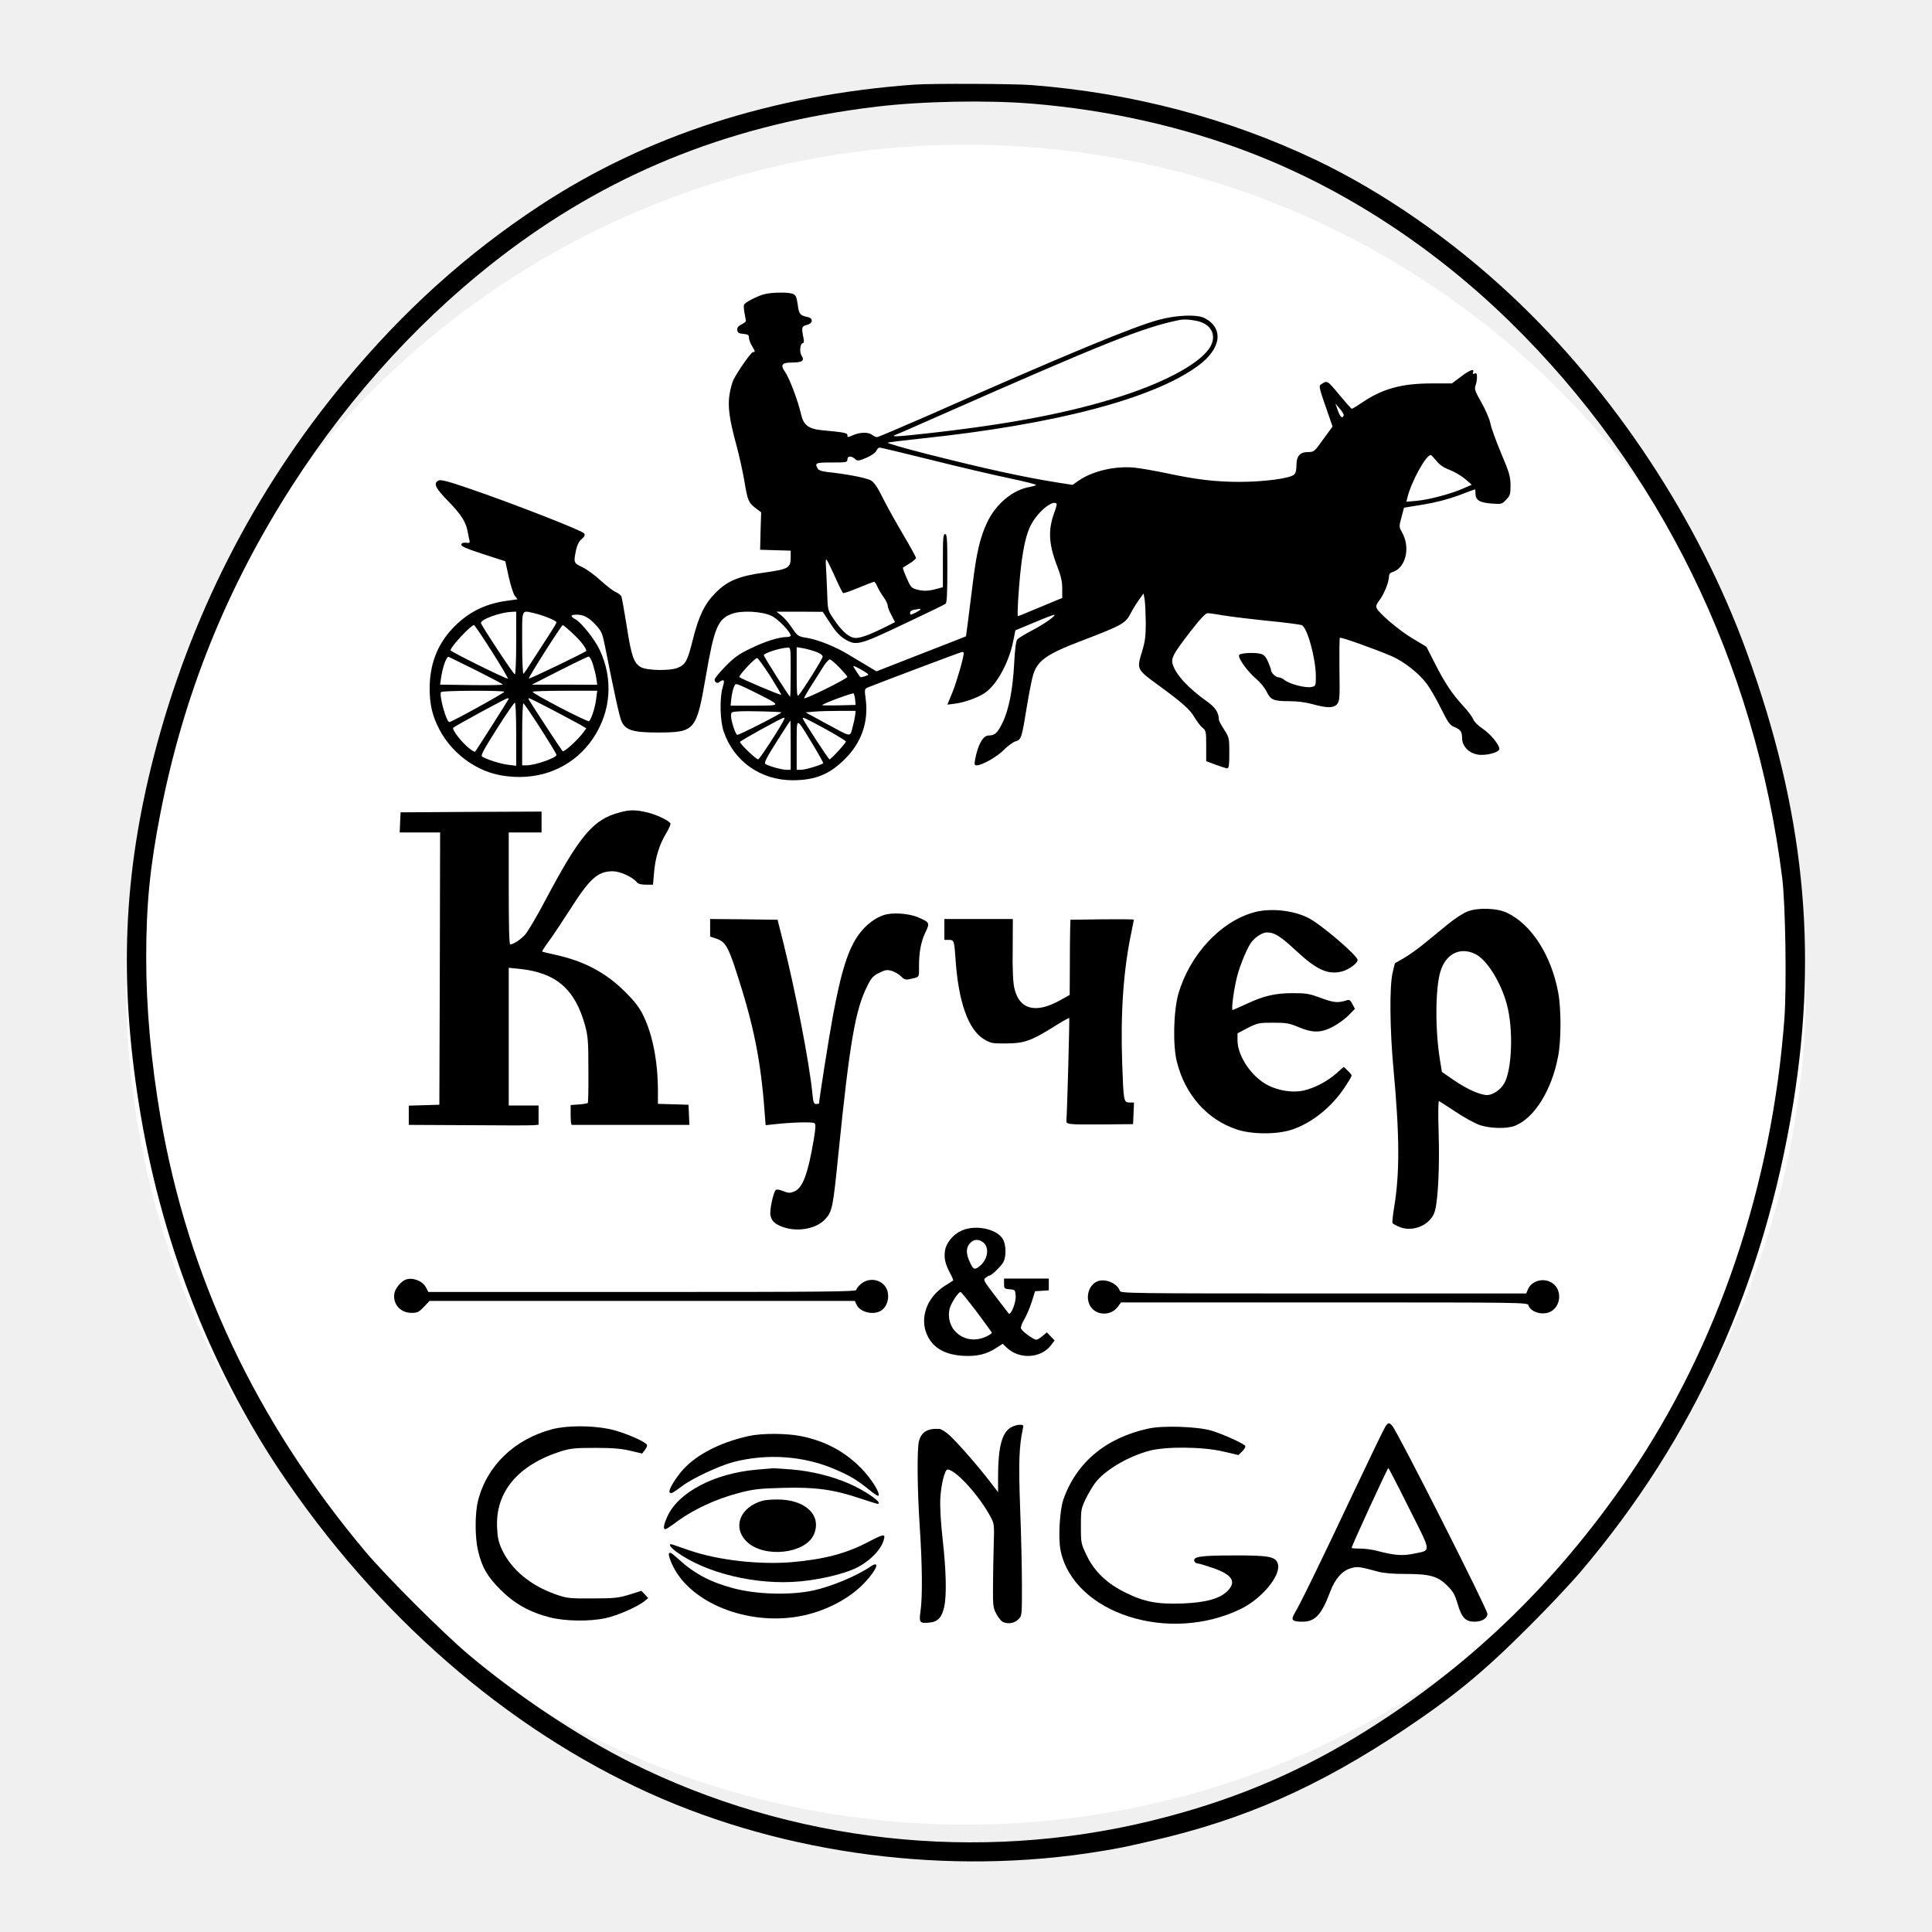
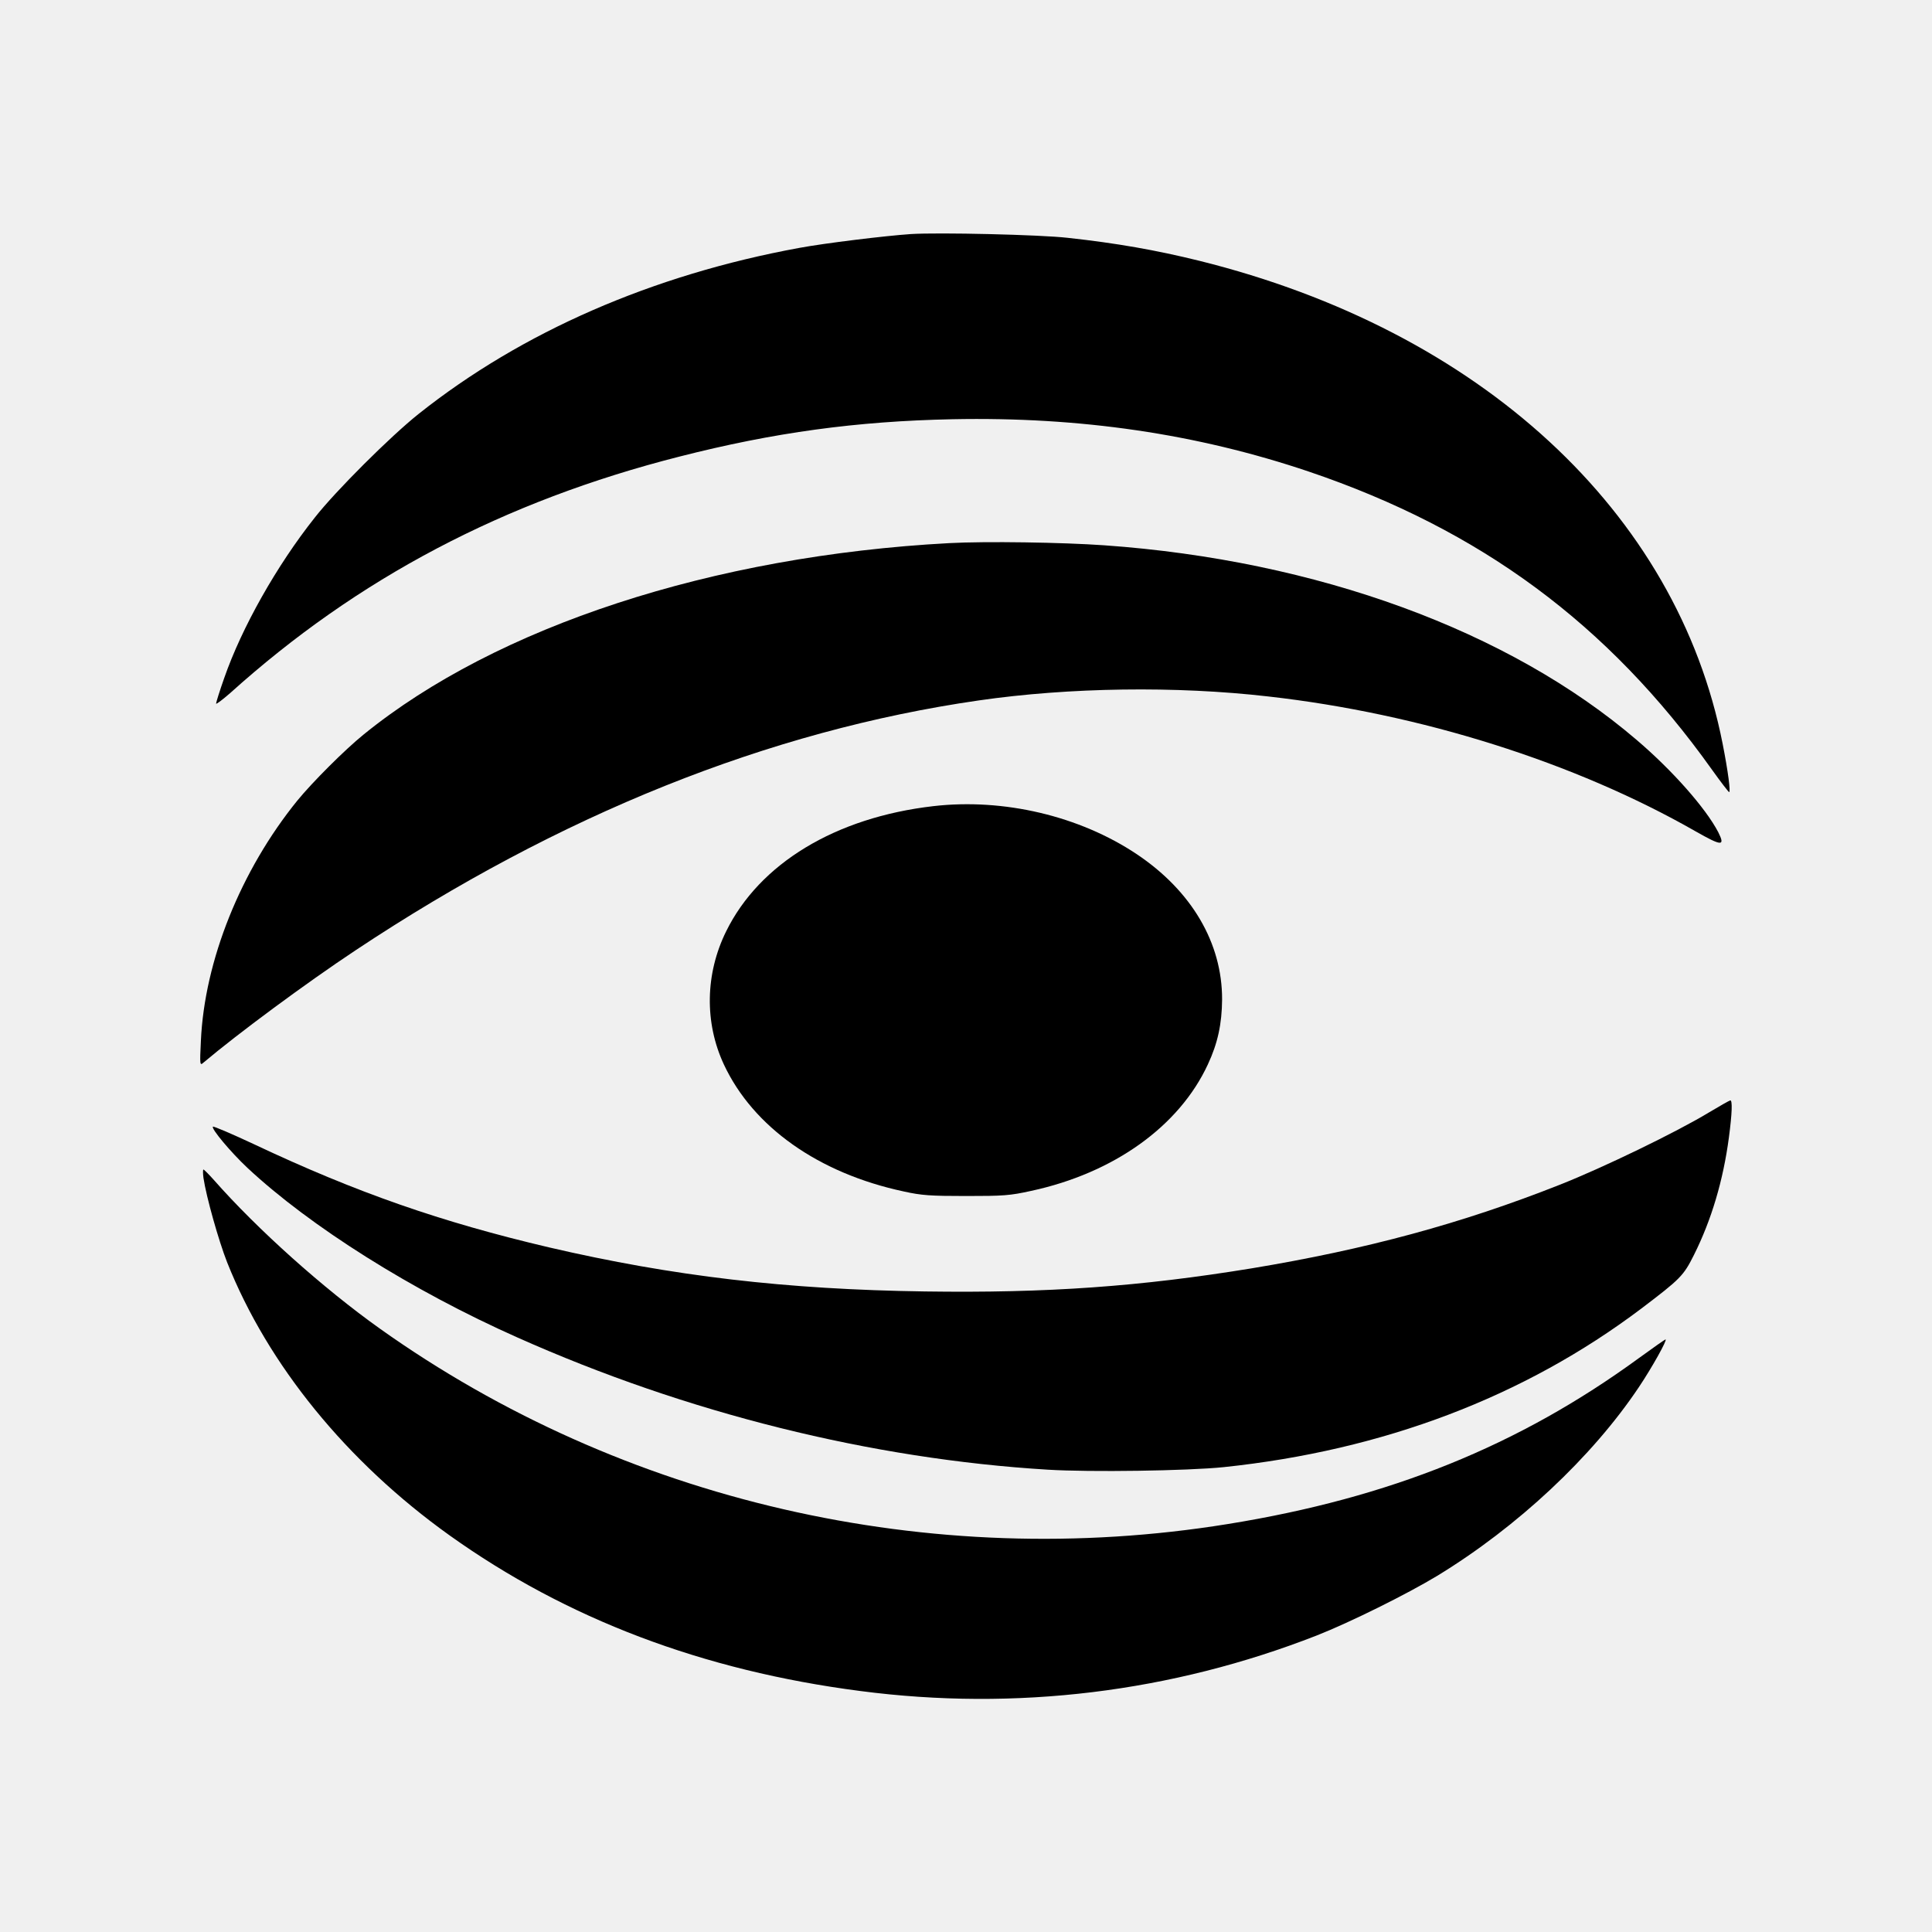
- <svg xmlns="http://www.w3.org/2000/svg" version="1.0" width="1295pt" height="1295pt" viewBox="0 0 1295 1295" preserveAspectRatio="xMidYMid meet">
-   <circle cx="647.5" cy="660" r="563" fill="#ffffff" />
-   <g transform="translate(0,1295) scale(0.1,-0.1)" fill="#000000" stroke="none">
-     <path d="M6130 12383 c-954 -69 -1795 -341 -2510 -810 -491 -323 -914 -704 -1307 -1178 -611 -736 -1043 -1585 -1283 -2518 -202 -789 -232 -1488 -99 -2327 141 -893 467 -1743 942 -2455 647 -969 1521 -1731 2481 -2165 915 -413 2013 -555 3021 -389 134 22 153 26 345 70 623 143 1118 362 1697 749 334 224 528 384 829 685 122 121 279 288 349 370 761 896 1229 1928 1425 3140 168 1038 71 1973 -312 3024 -324 890 -892 1749 -1583 2395 -399 373 -857 690 -1305 904 -588 280 -1234 450 -1909 502 -121 9 -668 11 -781 3z m790 -128 c510 -42 1012 -155 1467 -331 624 -241 1221 -630 1732 -1129 1008 -985 1646 -2289 1827 -3730 22 -176 30 -722 15 -938 -83 -1125 -446 -2197 -1038 -3067 -501 -735 -1101 -1308 -1836 -1754 -428 -259 -859 -435 -1368 -560 -1169 -286 -2417 -146 -3491 390 -350 175 -760 448 -1088 724 -171 144 -554 527 -691 690 -734 875 -1188 1838 -1373 2911 -63 367 -96 732 -96 1068 0 359 25 611 96 974 155 792 442 1505 880 2188 399 622 897 1162 1459 1582 720 538 1516 849 2460 962 309 37 744 45 1045 20z" />
-     <path d="M5127 10979 c-49 -12 -133 -55 -140 -72 -3 -7 -1 -33 4 -58 4 -24 8 -47 9 -51 0 -4 -14 -15 -31 -23 -22 -12 -29 -22 -27 -38 2 -17 11 -23 41 -25 30 -3 37 -7 37 -25 0 -12 9 -37 20 -55 23 -38 24 -42 7 -42 -12 0 -99 -124 -131 -186 -8 -17 -20 -61 -26 -97 -13 -82 -1 -168 45 -337 19 -69 43 -178 54 -242 22 -134 28 -147 77 -185 l36 -27 -4 -125 -3 -126 103 -3 102 -3 0 -43 c0 -73 -14 -81 -177 -104 -171 -23 -249 -56 -328 -137 -73 -74 -112 -156 -151 -312 -35 -142 -48 -167 -101 -189 -51 -22 -210 -19 -249 5 -46 28 -62 73 -93 273 -16 101 -32 190 -36 200 -4 9 -20 22 -37 29 -17 7 -63 42 -102 78 -39 36 -95 77 -124 90 -57 27 -58 30 -41 113 8 36 20 60 38 75 20 17 24 25 16 38 -11 18 -481 202 -769 300 -145 50 -193 62 -207 54 -36 -19 -21 -50 65 -138 88 -90 120 -141 131 -206 4 -22 9 -48 12 -58 4 -15 0 -18 -23 -15 -20 2 -30 -2 -32 -12 -2 -12 34 -27 146 -64 l149 -48 23 -105 c13 -57 31 -115 41 -127 l18 -23 -78 -11 c-147 -21 -262 -81 -363 -190 -99 -108 -148 -238 -148 -397 0 -108 18 -185 65 -274 48 -91 116 -165 203 -223 93 -60 181 -89 297 -95 218 -12 413 83 531 259 120 180 136 397 43 593 -32 69 -123 183 -162 204 -37 20 -34 31 8 31 48 0 83 -19 131 -72 37 -40 42 -53 62 -153 61 -309 95 -463 109 -492 27 -58 77 -73 244 -73 248 1 257 11 320 376 56 325 80 384 173 419 65 25 205 18 269 -14 44 -21 127 -108 127 -132 0 -5 -13 -9 -28 -9 -50 0 -143 -29 -240 -76 -78 -37 -109 -59 -169 -120 -40 -41 -73 -81 -73 -89 0 -20 20 -29 33 -16 6 6 16 11 23 11 9 0 9 -11 -2 -47 -21 -71 -18 -221 6 -294 68 -202 248 -329 464 -329 151 1 244 38 348 141 112 110 160 248 141 400 -9 67 -8 71 11 80 76 31 627 239 635 239 6 0 11 -3 11 -7 0 -30 -46 -187 -74 -259 l-36 -87 49 6 c65 8 158 41 206 75 78 55 159 204 187 347 l14 70 125 52 c68 29 129 52 134 52 22 0 -65 -62 -146 -104 -47 -24 -92 -52 -100 -61 -9 -11 -16 -63 -21 -159 -9 -175 -35 -310 -78 -399 -34 -70 -52 -86 -94 -86 -37 0 -72 -63 -90 -162 -6 -32 -4 -38 11 -38 36 0 139 59 182 104 25 25 60 51 78 57 39 12 41 18 77 239 14 85 32 178 41 206 28 95 91 140 320 227 279 107 300 118 336 190 12 23 36 62 53 86 l31 43 7 -38 c4 -22 7 -91 8 -154 0 -98 -4 -128 -27 -204 -34 -112 -33 -114 113 -220 159 -116 211 -162 241 -215 15 -25 38 -56 52 -68 25 -20 26 -26 26 -123 l0 -102 64 -24 c35 -13 70 -24 77 -24 11 0 14 22 14 103 0 100 -1 104 -35 157 -19 30 -35 59 -35 65 0 47 -23 83 -79 123 -125 88 -211 181 -231 251 -11 41 5 70 120 219 66 85 101 122 115 122 11 0 58 -7 105 -15 47 -8 179 -24 295 -36 115 -11 219 -25 230 -29 37 -14 95 -224 95 -344 0 -63 -1 -65 -30 -71 -37 -8 -144 19 -177 45 -14 11 -33 20 -43 20 -18 0 -50 30 -50 47 0 6 -9 31 -20 57 -15 33 -28 48 -48 53 -39 11 -132 7 -145 -6 -15 -15 51 -109 114 -162 26 -22 57 -60 69 -85 27 -56 47 -64 153 -64 52 0 109 -7 155 -20 100 -28 147 -27 168 5 14 21 15 53 12 229 -1 112 0 207 3 211 7 6 221 -70 347 -123 82 -36 180 -112 236 -186 21 -28 64 -102 94 -163 50 -100 60 -114 93 -127 38 -16 49 -31 49 -72 0 -63 58 -114 130 -114 58 0 120 21 120 40 0 29 -61 102 -115 138 -29 19 -54 45 -60 61 -6 15 -36 56 -68 90 -75 82 -122 152 -190 286 l-56 110 -92 55 c-89 53 -219 163 -240 201 -8 15 -4 27 16 54 31 39 65 124 65 159 0 17 7 27 23 31 89 27 123 164 65 266 -21 38 -21 39 -4 102 l17 64 129 21 c84 14 165 35 236 61 59 23 109 41 111 41 2 0 3 -13 3 -28 0 -44 27 -61 106 -67 68 -5 71 -5 99 25 27 28 30 37 30 98 -1 59 -8 84 -63 214 -34 81 -67 171 -72 200 -6 30 -32 90 -60 140 -43 75 -48 91 -40 113 6 15 10 40 10 57 0 24 -3 29 -16 24 -12 -4 -15 -2 -10 9 10 27 -21 16 -82 -30 l-60 -45 -131 0 c-208 0 -335 -35 -480 -134 -29 -20 -56 -36 -60 -36 -4 0 -42 43 -85 95 -81 98 -79 97 -125 66 -11 -7 -5 -34 34 -144 l47 -136 -62 -85 c-59 -83 -63 -86 -101 -86 -55 0 -79 -26 -79 -88 0 -34 -5 -54 -17 -64 -28 -25 -204 -48 -364 -48 -164 0 -294 16 -494 59 -77 16 -174 33 -216 37 -126 11 -273 -23 -365 -85 l-45 -31 -97 15 c-237 38 -489 93 -887 194 -148 38 -263 71 -255 74 8 3 107 15 220 27 905 95 1563 268 1863 490 153 113 171 249 43 317 -50 27 -189 22 -310 -11 -170 -46 -620 -232 -1542 -640 -183 -80 -338 -146 -345 -146 -8 0 -23 7 -33 15 -25 19 -77 19 -123 0 -43 -18 -43 -18 -43 -1 0 14 -25 19 -169 32 -92 9 -125 34 -142 109 -21 91 -78 242 -108 284 -32 45 -20 61 48 61 69 0 86 13 64 46 -16 25 -10 84 9 84 6 0 8 13 4 33 -15 72 -13 80 22 89 42 11 45 45 5 53 -51 11 -58 20 -66 84 -8 53 -13 64 -34 72 -30 11 -134 10 -186 -2z m2895 -180 c94 -20 133 -91 94 -167 -55 -106 -285 -236 -595 -336 -347 -112 -748 -189 -1306 -251 -207 -23 -253 -25 -209 -8 10 3 141 60 289 126 1107 488 1362 590 1600 640 37 8 74 7 127 -4z m985 -633 c-8 -25 -24 -12 -39 31 l-17 48 30 -35 c16 -19 28 -39 26 -44z m-2760 -300 c186 -47 420 -101 520 -122 100 -21 180 -41 178 -45 -3 -3 -22 -9 -42 -13 -113 -18 -227 -113 -286 -237 -47 -99 -72 -205 -97 -412 -12 -94 -27 -212 -33 -262 l-12 -90 -60 -24 c-33 -13 -168 -66 -300 -117 l-240 -94 -65 39 c-36 21 -91 54 -124 74 -81 50 -199 98 -275 111 -62 10 -64 12 -102 67 -21 32 -53 69 -71 83 l-33 26 155 0 155 -1 49 -75 c33 -52 62 -85 94 -105 80 -50 97 -46 400 98 147 69 273 130 280 136 9 7 12 67 12 238 0 197 -2 229 -15 229 -13 0 -15 -26 -15 -178 l0 -178 -45 -12 c-55 -15 -89 -15 -135 -2 -31 9 -38 18 -63 76 -16 36 -27 67 -25 69 2 1 22 14 46 29 23 14 42 31 42 36 0 6 -39 77 -87 158 -48 81 -109 191 -136 245 -33 68 -58 104 -78 116 -28 17 -158 43 -292 57 -41 5 -61 12 -67 25 -20 36 -12 39 95 39 98 0 105 1 105 20 0 24 26 26 51 4 17 -15 22 -15 75 7 34 15 61 33 67 46 6 13 16 23 23 23 7 0 165 -38 351 -84z m3381 -5 c23 -28 49 -46 90 -61 31 -12 77 -39 102 -60 l45 -39 -59 -26 c-80 -35 -225 -74 -310 -82 l-69 -6 7 29 c27 108 124 284 156 284 4 0 21 -18 38 -39z m-2546 -287 c3 -3 -3 -27 -13 -54 -45 -120 -41 -213 16 -362 27 -69 35 -105 35 -153 l0 -63 -77 -32 c-43 -18 -109 -45 -147 -61 -37 -16 -70 -29 -73 -29 -3 0 -2 46 1 103 18 277 42 420 85 506 45 88 146 173 173 145z m-1488 -484 c27 -61 53 -113 57 -115 4 -3 50 13 103 35 53 22 100 40 105 40 5 0 14 -14 21 -30 7 -17 26 -49 41 -70 16 -22 29 -48 29 -58 0 -11 11 -40 25 -65 l24 -47 -47 -24 c-127 -64 -194 -88 -228 -81 -40 7 -87 51 -139 130 -37 55 -37 55 -41 183 -3 70 -6 146 -8 170 -2 23 -1 42 3 42 3 0 28 -50 55 -110z m576 -225 c0 -5 -55 -35 -65 -35 -3 0 -5 6 -5 14 0 8 12 17 28 19 15 2 30 5 35 6 4 0 7 -1 7 -4z m-2710 -225 c0 -119 -4 -210 -9 -210 -9 0 -215 312 -227 343 -8 23 130 74 209 76 l27 1 0 -210z m120 200 c61 -14 150 -50 150 -62 0 -5 -22 -41 -48 -81 -26 -40 -74 -114 -106 -164 -32 -51 -62 -95 -67 -99 -5 -3 -9 81 -9 205 0 237 -7 220 80 201z m-283 -257 c62 -98 110 -179 107 -182 -5 -6 -384 181 -384 190 0 23 136 169 157 169 5 0 58 -80 120 -177z m543 120 c50 -46 90 -97 90 -116 0 -6 -381 -190 -385 -185 -6 5 218 357 227 358 4 0 34 -25 68 -57z m1460 -258 c0 -91 -2 -165 -4 -165 -6 0 -176 267 -176 278 0 14 105 48 158 51 22 1 22 1 22 -164z m170 136 c29 -11 45 -23 44 -33 -1 -16 -134 -228 -161 -258 -11 -12 -13 13 -13 154 l0 168 43 -7 c23 -4 62 -15 87 -24z m-2277 -125 c97 -49 177 -91 177 -94 0 -4 -95 -6 -210 -4 l-210 3 6 42 c10 75 38 151 52 144 4 -2 87 -43 185 -91z m781 42 c9 -29 20 -72 23 -95 l6 -43 -219 1 -219 0 185 94 c102 52 190 94 196 94 6 1 19 -23 28 -51z m1189 -80 c42 -67 75 -123 73 -125 -4 -5 -265 106 -280 118 -9 8 104 129 119 128 6 0 45 -55 88 -121z m464 57 c29 -30 53 -58 53 -62 0 -5 -65 -41 -145 -81 -80 -39 -145 -68 -145 -62 0 5 25 49 56 97 31 48 67 105 80 126 14 20 30 37 36 37 7 0 36 -25 65 -55z m193 -46 c0 -7 -51 -22 -54 -17 -2 2 -12 17 -24 35 -12 17 -22 34 -22 38 0 3 22 -6 50 -22 27 -15 50 -31 50 -34z m-729 -135 c146 -75 147 -73 -35 -74 l-159 0 5 48 c3 26 10 59 16 74 11 27 11 27 49 12 21 -9 77 -36 124 -60z m-1711 19 c-1 -9 -353 -203 -368 -203 -20 0 -70 179 -56 201 6 11 424 12 424 2z m616 -48 c-6 -53 -30 -130 -47 -149 -8 -9 -378 183 -379 197 0 4 97 7 216 7 l217 0 -7 -55z m1736 -5 l3 -35 -115 -3 c-62 -1 -112 -1 -109 2 13 13 205 84 211 78 3 -4 8 -23 10 -42z m-2322 6 c0 -4 -218 -347 -226 -355 -2 -2 -20 8 -39 23 -49 38 -118 127 -107 138 12 12 354 198 364 198 5 0 8 -2 8 -4z m289 -72 c80 -42 165 -88 189 -101 l42 -25 -19 -26 c-39 -53 -131 -136 -140 -127 -8 8 -191 287 -225 343 -4 6 -4 12 0 12 4 0 73 -34 153 -76z m-239 -165 l0 -212 -55 7 c-51 6 -142 35 -174 55 -10 7 12 48 99 185 61 97 116 176 121 176 5 0 9 -87 9 -211z m164 37 c58 -91 106 -170 106 -176 0 -20 -143 -70 -202 -70 l-28 0 0 211 c0 124 4 208 9 205 5 -4 57 -80 115 -170z m1613 109 c7 -5 -288 -155 -296 -151 -13 8 -41 95 -41 127 0 27 2 28 58 31 50 3 273 -2 279 -7z m495 -20 c-2 -16 -10 -54 -18 -83 -18 -64 -3 -66 -182 31 l-132 72 57 5 c32 3 108 5 168 5 l110 0 -3 -30z m-474 -23 c-18 -43 -166 -271 -176 -272 -14 0 -122 103 -122 117 0 7 275 159 293 162 5 0 7 -3 5 -7z m274 -68 c76 -42 138 -80 138 -84 0 -11 -100 -120 -110 -120 -6 0 -166 245 -178 272 -7 16 14 6 150 -68z m-232 -109 l0 -165 -28 0 c-31 0 -118 24 -141 39 -11 7 5 39 75 150 49 77 90 141 92 141 1 0 2 -74 2 -165z m147 7 c41 -68 73 -125 71 -128 -12 -11 -120 -44 -148 -44 l-30 0 0 168 c1 194 -9 193 107 4z" />
-     <path d="M4152 7504 c-176 -47 -265 -152 -497 -589 -58 -110 -120 -215 -138 -233 -32 -33 -76 -62 -97 -62 -7 0 -10 120 -10 375 l0 375 110 0 110 0 0 70 0 70 -472 -2 -473 -3 -3 -67 -3 -68 136 0 135 0 -2 -912 -3 -913 -102 -3 -103 -3 0 -64 0 -65 403 -2 c221 -2 417 -2 435 0 l32 3 0 65 0 64 -100 0 -100 0 0 461 0 462 70 -7 c246 -25 375 -135 442 -381 19 -70 22 -107 22 -297 1 -119 -1 -219 -4 -221 -3 -3 -30 -8 -60 -10 l-55 -4 0 -67 c0 -36 3 -66 8 -66 4 0 183 0 397 0 l391 0 -3 68 -3 67 -102 3 -103 3 0 85 c0 194 -34 373 -96 503 -29 59 -56 95 -123 162 -129 129 -276 207 -468 249 -47 10 -86 20 -89 22 -2 2 20 36 49 75 29 40 90 132 137 205 133 210 187 258 287 258 49 0 133 -38 162 -74 9 -11 30 -16 61 -16 l47 0 7 80 c8 100 35 188 81 264 19 32 32 62 29 67 -12 20 -94 59 -154 73 -79 19 -119 19 -188 0z" />
-     <path d="M9835 6840 c-28 -11 -86 -49 -130 -85 -44 -36 -116 -95 -160 -131 -44 -36 -105 -79 -135 -96 -30 -17 -57 -33 -59 -34 -2 -2 -9 -31 -17 -66 -21 -96 -18 -379 6 -639 42 -451 43 -707 4 -936 -8 -51 -13 -97 -10 -102 4 -5 27 -17 51 -27 94 -35 211 21 234 112 21 82 31 304 24 523 -4 132 -3 212 3 210 5 -2 54 -34 109 -70 55 -37 126 -76 158 -88 70 -26 190 -29 244 -6 130 54 245 240 287 465 21 107 21 322 0 430 -47 248 -178 452 -341 531 -68 33 -198 37 -268 9z m56 -286 c77 -39 171 -191 210 -339 44 -166 34 -438 -19 -528 -23 -41 -77 -77 -113 -77 -47 0 -131 37 -220 97 l-84 58 -12 73 c-34 204 -33 484 2 600 36 120 134 168 236 116z" />
-     <path d="M8406 6835 c-225 -62 -430 -283 -507 -545 -33 -115 -39 -348 -10 -459 55 -220 204 -387 402 -452 103 -34 272 -34 371 0 131 44 262 149 349 279 27 40 49 78 49 82 0 5 -12 20 -27 34 l-26 25 -51 -45 c-63 -55 -148 -99 -224 -115 -70 -14 -161 0 -232 36 -109 55 -204 194 -205 300 l0 49 69 36 c66 33 74 35 170 35 90 0 109 -4 171 -30 95 -40 150 -39 231 4 34 18 80 52 103 75 l43 44 -17 32 c-13 26 -21 31 -38 25 -59 -19 -88 -16 -174 16 -78 29 -99 32 -188 32 -118 0 -195 -18 -314 -74 -46 -21 -86 -39 -89 -39 -10 0 8 137 29 220 20 82 74 209 101 240 29 34 72 60 100 60 51 0 92 -26 196 -123 138 -129 215 -163 309 -138 45 12 103 55 103 76 0 30 -252 245 -334 284 -103 51 -253 65 -360 36z" />
-     <path d="M5923 6816 c-58 -19 -118 -65 -163 -125 -73 -97 -122 -249 -179 -561 -24 -128 -91 -553 -91 -576 0 -2 -9 -4 -19 -4 -16 0 -20 10 -26 73 -19 197 -111 673 -194 1007 l-39 155 -226 3 -226 2 0 -59 0 -59 42 -14 c57 -18 79 -53 132 -217 117 -357 166 -599 191 -945 l7 -88 56 6 c113 13 257 17 270 8 11 -7 10 -27 -3 -108 -39 -231 -74 -326 -130 -350 -30 -12 -39 -12 -75 2 -24 10 -45 13 -50 8 -17 -17 -42 -136 -36 -169 8 -40 29 -60 85 -80 99 -35 226 -11 284 55 45 49 51 77 87 439 76 748 113 962 193 1121 27 55 39 69 80 89 42 21 53 22 86 13 20 -7 48 -23 61 -37 16 -17 30 -23 47 -20 80 17 73 8 73 89 0 95 14 169 45 231 28 58 25 64 -48 95 -64 28 -174 36 -234 16z" />
-     <path d="M6330 6720 l0 -70 30 0 c35 0 36 -4 45 -130 19 -285 85 -471 189 -535 47 -28 55 -30 150 -29 120 0 168 17 321 113 54 34 100 60 102 57 3 -3 -14 -634 -19 -686 -2 -27 8 -28 225 -27 l222 2 3 73 3 72 -30 0 c-39 0 -40 8 -49 260 -12 341 8 631 63 888 8 40 15 75 15 78 0 2 -96 3 -212 2 l-213 -3 -2 -70 c-1 -38 -2 -152 -2 -252 l-1 -182 -63 -35 c-165 -93 -276 -63 -308 81 -9 39 -13 127 -11 261 l1 202 -229 0 -230 0 0 -70z" />
-     <path d="M6445 4701 c-55 -24 -101 -80 -110 -130 -9 -51 0 -93 33 -154 14 -26 23 -48 21 -50 -2 -2 -28 -18 -56 -36 -124 -78 -173 -224 -114 -339 41 -81 120 -123 238 -130 93 -5 158 11 224 55 l40 26 27 -26 c83 -80 227 -73 295 14 l26 34 -26 27 -26 27 -29 -24 c-16 -14 -35 -25 -42 -25 -18 0 -96 57 -102 75 -4 8 6 36 22 62 15 26 38 79 50 118 l22 70 46 3 46 3 0 40 0 39 -150 0 -150 0 0 -34 c0 -33 2 -35 38 -38 36 -3 37 -4 40 -45 3 -44 -33 -133 -47 -117 -4 5 -45 58 -90 117 -78 102 -82 109 -65 122 11 8 22 15 26 15 15 0 79 64 94 91 20 40 18 118 -5 155 -42 68 -184 97 -276 55z m142 -76 c48 -34 36 -118 -23 -164 -32 -25 -41 -21 -65 33 -25 55 -24 94 3 123 25 27 54 29 85 8z m-41 -467 c54 -73 101 -136 102 -141 2 -4 -16 -16 -40 -27 -135 -61 -271 41 -244 183 6 35 59 117 74 117 5 0 53 -60 108 -132z" />
-     <path d="M2720 4373 c-31 -11 -70 -58 -76 -90 -14 -72 39 -133 114 -133 40 0 50 5 83 40 l38 40 1426 0 1425 0 12 -26 c25 -53 122 -73 171 -34 34 27 48 79 36 125 -21 75 -116 101 -178 49 -17 -14 -31 -32 -31 -40 0 -12 -206 -14 -1435 -14 l-1434 0 -16 31 c-23 43 -89 69 -135 52z" />
-     <path d="M7355 4361 c-56 -24 -80 -102 -50 -160 36 -70 139 -75 187 -11 l22 30 1362 0 c1333 0 1363 0 1369 -19 12 -40 76 -65 130 -50 88 25 104 155 25 202 -58 35 -138 10 -160 -49 l-10 -24 -1359 0 c-1312 0 -1360 1 -1365 18 -16 50 -100 85 -151 63z" />
-     <path d="M9285 3386 c-9 -14 -102 -206 -207 -428 -210 -446 -364 -763 -400 -821 -27 -46 -18 -57 52 -57 85 0 128 46 185 198 33 89 82 145 142 161 43 12 56 10 178 -23 40 -11 101 -16 185 -16 164 0 218 -15 281 -79 39 -38 51 -60 69 -121 27 -92 53 -120 113 -120 50 0 87 22 87 53 0 30 -602 1220 -638 1260 -20 23 -29 22 -47 -7z m160 -546 c154 -307 151 -279 27 -305 -71 -15 -130 -10 -242 20 -30 8 -81 15 -112 15 -32 0 -58 2 -58 5 0 13 240 535 246 535 2 0 65 -121 139 -270z" />
-     <path d="M6774 3381 c-58 -35 -84 -134 -84 -325 l0 -108 -56 73 c-78 102 -214 257 -268 307 -25 23 -56 43 -68 44 -80 5 -121 -19 -138 -81 -14 -51 -12 -320 5 -576 17 -253 19 -471 5 -565 -11 -76 -5 -83 60 -76 56 5 84 35 99 106 17 78 13 241 -10 448 -14 126 -19 218 -16 282 6 94 30 190 48 190 54 0 215 -177 290 -320 23 -42 24 -53 20 -180 -2 -74 -5 -200 -5 -280 -1 -132 1 -149 22 -187 12 -23 31 -47 41 -53 34 -18 80 -12 106 15 25 24 25 25 25 222 0 109 -5 343 -12 519 -11 311 -8 413 18 537 6 24 4 27 -22 27 -16 0 -43 -9 -60 -19z" />
-     <path d="M3701 3370 c-253 -67 -438 -245 -497 -480 -21 -84 -21 -244 0 -333 26 -112 62 -174 151 -263 93 -93 194 -150 330 -185 101 -26 267 -29 375 -5 77 16 216 77 260 114 l25 20 -23 25 -23 24 -82 -26 c-73 -22 -99 -25 -247 -25 -155 -1 -170 1 -245 27 -168 59 -297 166 -359 297 -24 52 -31 81 -34 151 -12 239 141 420 428 511 65 20 95 23 230 23 117 0 174 -5 234 -19 l80 -19 18 23 c10 13 17 28 15 34 -7 23 -161 88 -251 107 -122 25 -286 25 -385 -1z" />
-     <path d="M7700 3375 c-285 -61 -484 -226 -572 -475 -25 -71 -36 -261 -19 -343 88 -422 727 -628 1211 -390 139 69 265 221 246 298 -13 51 -56 60 -296 59 -223 0 -276 -8 -264 -39 3 -8 14 -15 23 -15 9 0 54 -14 101 -30 130 -45 160 -92 97 -155 -51 -51 -145 -77 -303 -83 -167 -6 -255 11 -380 73 -125 61 -210 143 -261 251 -37 77 -38 82 -38 194 0 108 2 119 31 180 17 36 46 84 63 108 64 86 220 179 366 218 110 29 357 27 493 -5 l103 -24 26 25 c14 14 23 30 20 36 -11 17 -152 80 -228 103 -95 27 -321 35 -419 14z" />
-     <path d="M5021 3325 c-204 -45 -371 -134 -461 -247 -52 -66 -83 -125 -70 -133 12 -7 19 -3 85 46 70 52 244 133 340 159 228 59 474 42 685 -50 98 -42 146 -71 225 -135 31 -26 59 -44 63 -41 15 16 -49 117 -118 187 -110 111 -239 180 -402 213 -94 19 -259 20 -347 1z" />
-     <path d="M5071 3099 c-282 -25 -521 -150 -596 -310 -26 -57 -32 -89 -15 -89 5 0 30 16 56 35 122 93 277 167 445 210 89 23 131 28 289 32 215 6 340 -11 519 -72 58 -19 109 -35 113 -35 44 0 -80 88 -192 136 -113 49 -250 83 -380 94 -63 5 -122 9 -130 8 -8 0 -57 -5 -109 -9z" />
-     <path d="M5108 2890 c-150 -45 -200 -179 -102 -274 116 -112 395 -81 450 50 54 129 -60 235 -250 233 -39 0 -83 -4 -98 -9z" />
-     <path d="M5821 2615 c-148 -78 -297 -117 -514 -136 -219 -18 -491 13 -680 77 -56 19 -110 38 -119 41 -32 10 -19 -16 25 -48 197 -144 537 -226 829 -199 135 13 282 47 366 85 98 45 180 127 197 198 10 37 -3 35 -104 -18z" />
-     <path d="M4484 2536 c-4 -10 8 -46 27 -84 121 -247 496 -397 841 -337 172 30 340 116 444 227 83 88 106 153 38 107 -90 -62 -261 -133 -379 -159 -153 -34 -382 -28 -539 14 -155 41 -262 98 -369 196 -46 42 -58 49 -63 36z" />
+ <svg xmlns="http://www.w3.org/2000/svg" viewBox="0 0 1254 1254" role="img" aria-label="Kucher &amp; Conga">
+   <g transform="translate(-177.8194 -207.9602) scale(1.282581)">
+     <g transform="translate(0 1254) scale(.1 -.1)" fill="#000" stroke="none">
+       <path d="M5995 9734c-131-9-435-46-564-70-742-136-1404-425-1926-840-142-113-419-389-525-524-193-243-370-557-459-813-23-65-41-123-41-129 0-5 32 19 71 53 645 581 1385 971 2274 1197 478 122 896 179 1381 189 647 13 1238-74 1804-265 870-295 1514-771 2039-1507 45-63 85-115 88-115 8 0-5 103-33 245-231 1173-1226 2091-2649 2444-219 54-418 89-665 116-139 16-655 28-795 19z" />
+       <path d="M6190 8170c-1197-64-2291-422-2964-969-95-77-258-240-335-334-286-353-470-810-488-1217-6-122-5-125 13-109 173 146 516 400 769 568 1034 687 2093 1112 3155 1265 457 66 997 74 1465 20 771-87 1551-333 2163-683 132-75 150-76 114-4-63 121-231 312-413 467-646 553-1618 909-2694 985-212 15-600 21-785 11z" />
+       <path d="M6110 6839c-495-57-880-290-1049-634-106-215-110-462-11-674 148-316 479-550 910-642 90-20 135-23 315-23 189 0 222 2 330 26 418 90 749 327 894 640 50 107 71 205 72 328 1 286-154 550-432 736-289 193-673 284-1029 243z" />
+       <path d="M10035 5289c-165-100-537-280-755-366-498-197-980-327-1559-423-563-92-1034-126-1655-117-699 10-1274 77-1901 223-545 128-974 277-1493 522-111 52-205 92-208 89-10-10 91-130 174-208 319-298 836-623 1367-859 856-382 1791-615 2685-669 212-13 707-6 890 13 807 85 1519 355 2112 802 199 151 214 166 267 272 88 176 148 376 177 596 16 121 18 186 7 186-5-1-53-28-108-61z" />
+       <path d="M2416 4958c14-95 77-319 120-428 206-518 605-1009 1125-1381 592-423 1282-685 2079-788 787-103 1576-6 2310 281 168 66 458 210 610 302 405 247 784 601 1021 956 65 97 145 240 134 240-3 0-63-42-133-93-609-445-1263-709-2082-841-1507-244-3062 115-4290 988-288 205-621 503-842 754-25 28-49 52-52 52-3 0-3-19 0-42z" />
+     </g>
  </g>
</svg>
